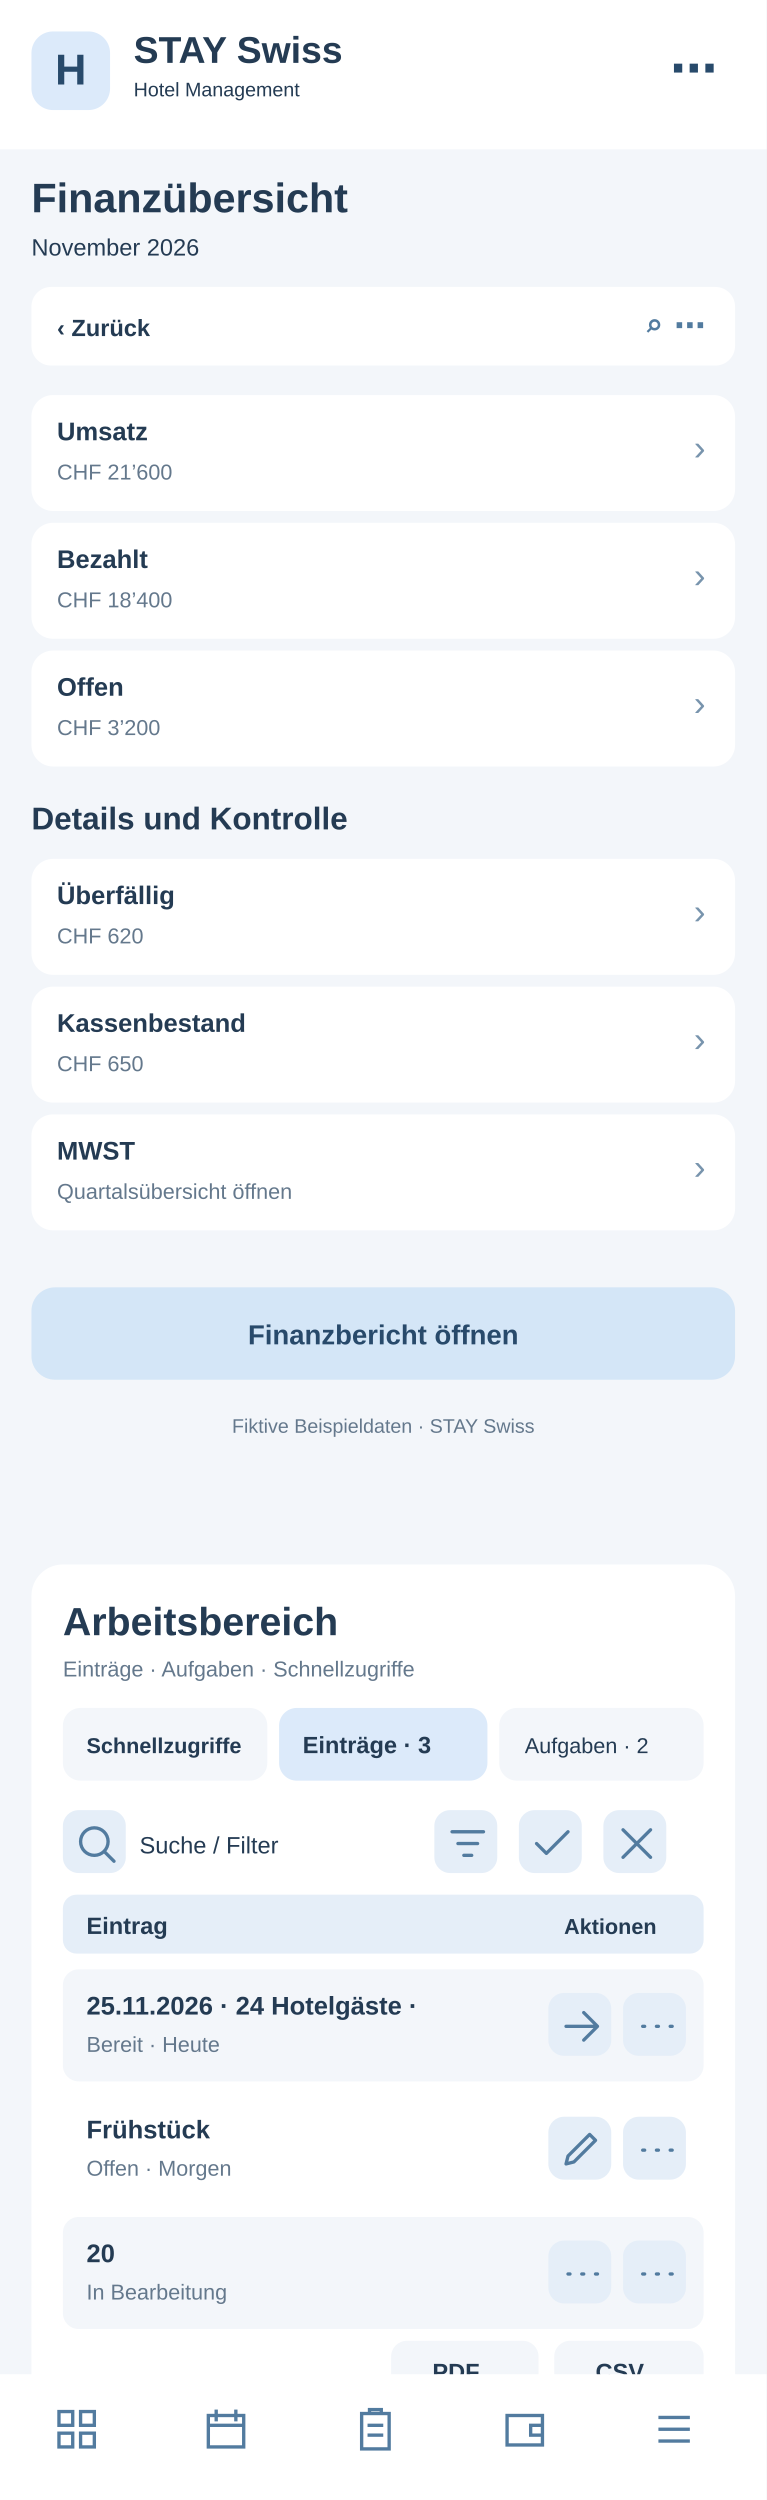
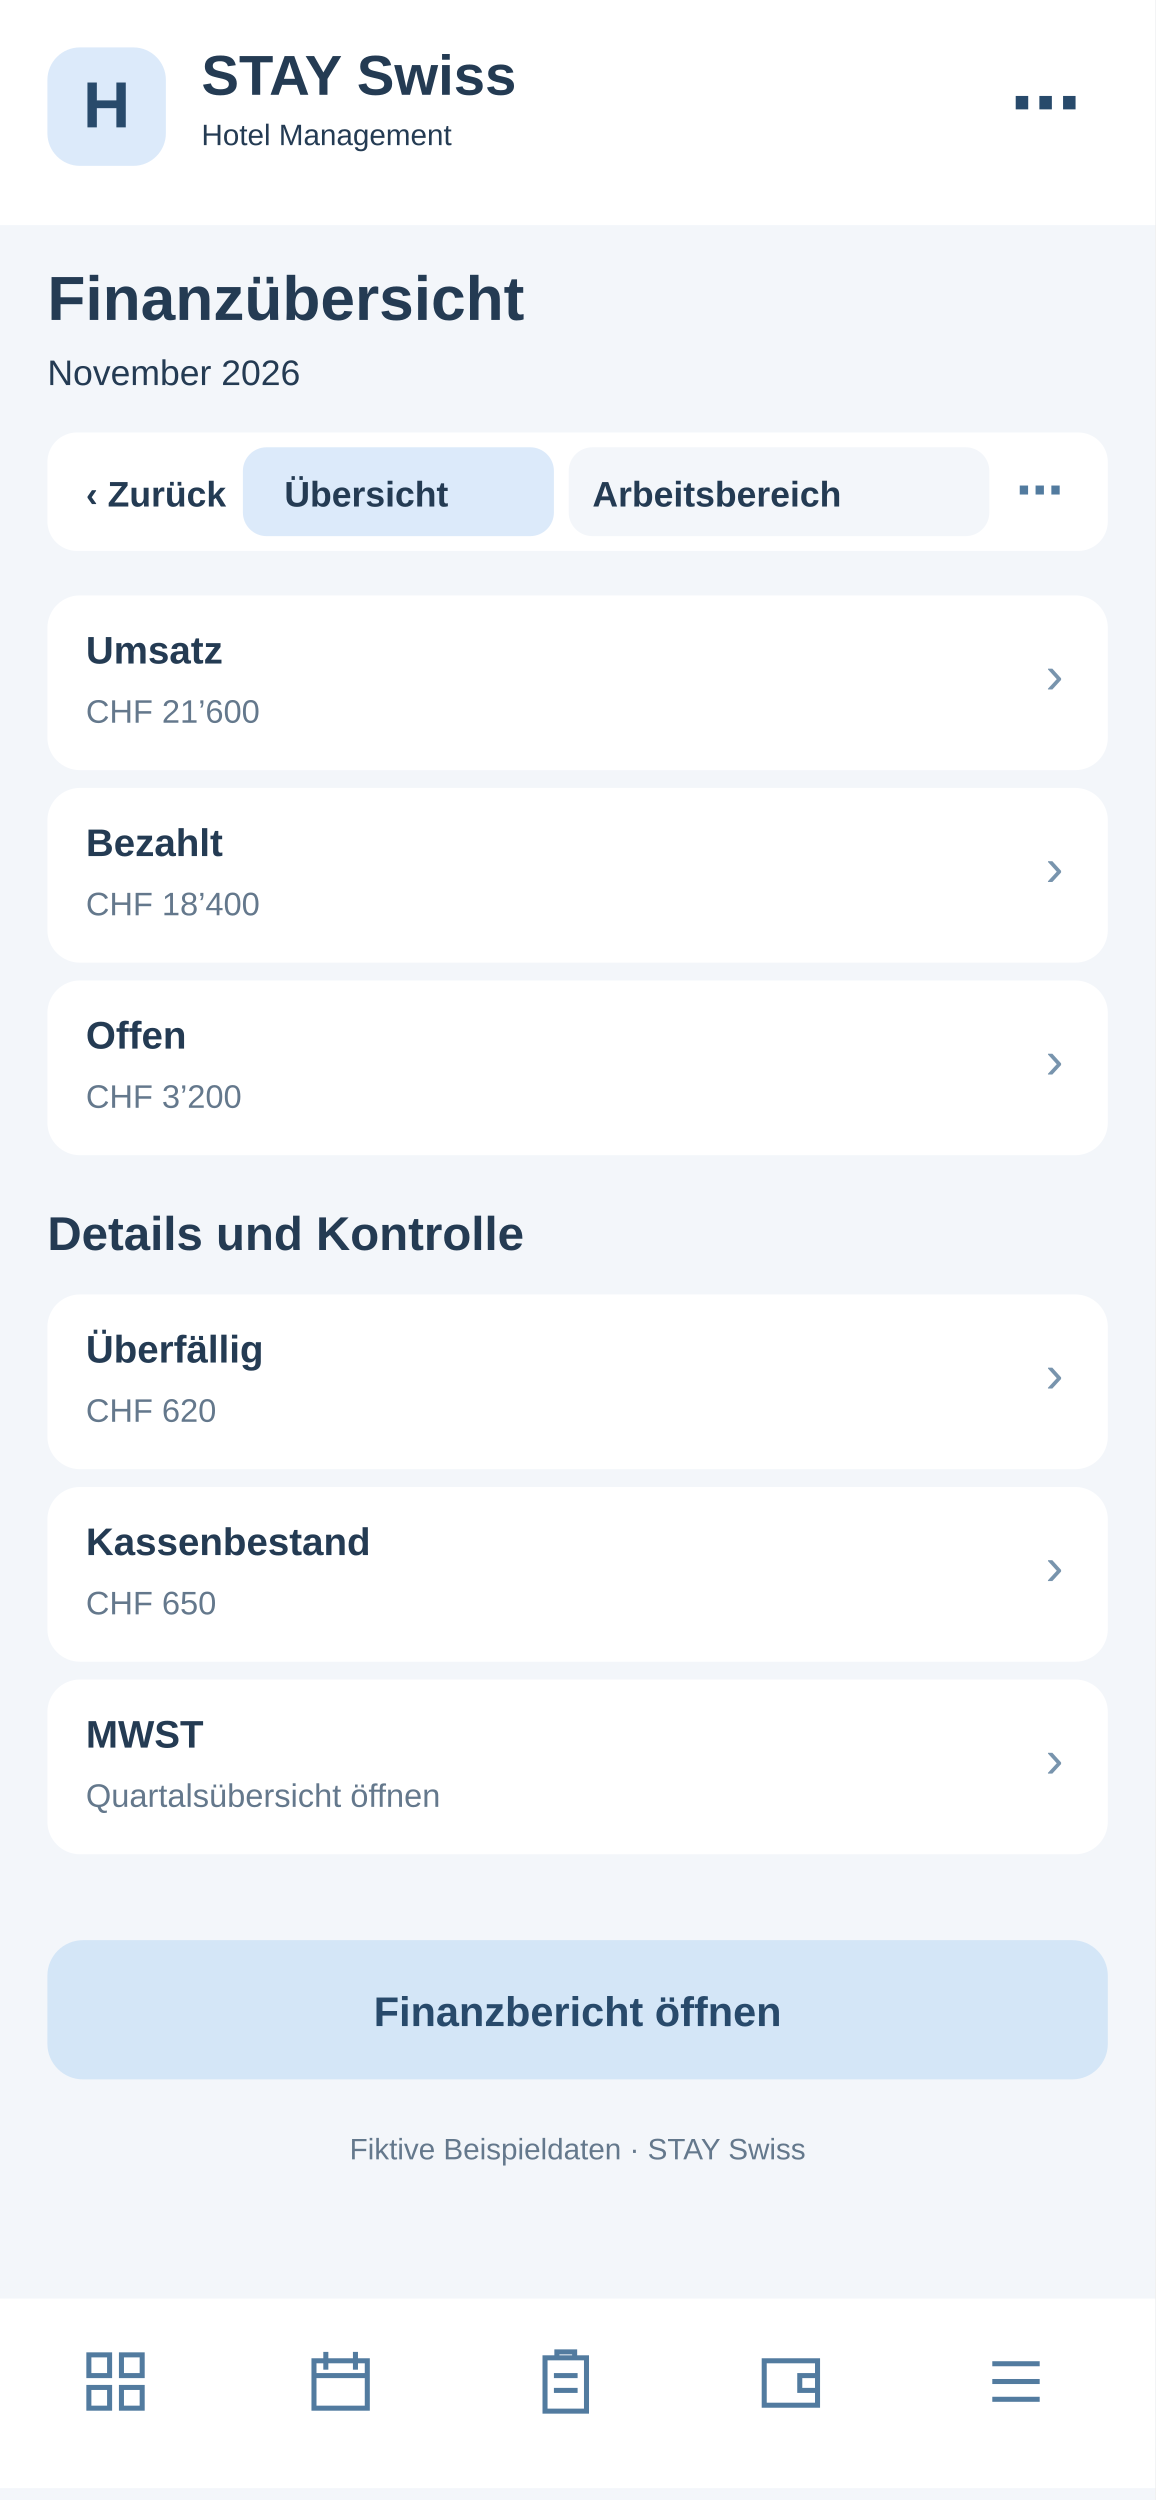
- <svg xmlns="http://www.w3.org/2000/svg" width="390" height="1272" viewBox="0 0 390 1272">
-   <rect x="0" y="0" width="390" height="1272" fill="#f3f6fa" rx="0" />
-   <rect x="0" y="0" width="390" height="76" fill="#fff" rx="0" />
-   <rect x="16" y="16" width="40" height="40" fill="#dceafa" rx="11" />
-   <text x="36" y="43" font-family="Arial,sans-serif" font-size="22" font-weight="700" fill="#284a6b" text-anchor="middle">H</text>
-   <text x="68" y="32" font-family="Arial,sans-serif" font-size="19" font-weight="700" fill="#243b53" text-anchor="start">STAY Swiss</text>
-   <text x="68" y="49" font-family="Arial,sans-serif" font-size="10" font-weight="400" fill="#243b53" text-anchor="start">Hotel Management</text>
-   <text x="365" y="43" font-family="Arial,sans-serif" font-size="24" font-weight="700" fill="#284a6b" text-anchor="end">⋯</text>
-   <text x="16" y="108" font-family="Arial,sans-serif" font-size="21" font-weight="700" fill="#243b53" text-anchor="start">Finanzübersicht</text>
-   <text x="16" y="130" font-family="Arial,sans-serif" font-size="12" font-weight="400" fill="#243b53" text-anchor="start">November 2026</text>
-   <rect x="16" y="146" width="358" height="40" fill="#fff" rx="10" />
-   <text x="29" y="171" font-family="Arial,sans-serif" font-size="12" font-weight="700" fill="#243b53" text-anchor="start">‹  Zurück</text>
-   <text x="359" y="171" font-family="Arial,sans-serif" font-size="16" font-weight="700" fill="#527b9f" text-anchor="end">⌕   ⋯</text>
-   <rect x="16" y="201" width="358" height="59" fill="#fff" rx="11" />
-   <text x="29" y="224" font-family="Arial,sans-serif" font-size="13" font-weight="700" fill="#243b53" text-anchor="start">Umsatz</text>
-   <text x="29" y="244" font-family="Arial,sans-serif" font-size="11" font-weight="400" fill="#64788c" text-anchor="start">CHF 21’600</text>
-   <text x="359" y="234" font-family="Arial,sans-serif" font-size="18" font-weight="400" fill="#7894ad" text-anchor="end">›</text>
-   <rect x="16" y="266" width="358" height="59" fill="#fff" rx="11" />
-   <text x="29" y="289" font-family="Arial,sans-serif" font-size="13" font-weight="700" fill="#243b53" text-anchor="start">Bezahlt</text>
-   <text x="29" y="309" font-family="Arial,sans-serif" font-size="11" font-weight="400" fill="#64788c" text-anchor="start">CHF 18’400</text>
-   <text x="359" y="299" font-family="Arial,sans-serif" font-size="18" font-weight="400" fill="#7894ad" text-anchor="end">›</text>
-   <rect x="16" y="331" width="358" height="59" fill="#fff" rx="11" />
-   <text x="29" y="354" font-family="Arial,sans-serif" font-size="13" font-weight="700" fill="#243b53" text-anchor="start">Offen</text>
-   <text x="29" y="374" font-family="Arial,sans-serif" font-size="11" font-weight="400" fill="#64788c" text-anchor="start">CHF 3’200</text>
-   <text x="359" y="364" font-family="Arial,sans-serif" font-size="18" font-weight="400" fill="#7894ad" text-anchor="end">›</text>
-   <text x="16" y="422" font-family="Arial,sans-serif" font-size="16" font-weight="700" fill="#243b53" text-anchor="start">Details und Kontrolle</text>
-   <rect x="16" y="437" width="358" height="59" fill="#fff" rx="11" />
-   <text x="29" y="460" font-family="Arial,sans-serif" font-size="13" font-weight="700" fill="#243b53" text-anchor="start">Überfällig</text>
-   <text x="29" y="480" font-family="Arial,sans-serif" font-size="11" font-weight="400" fill="#64788c" text-anchor="start">CHF 620</text>
-   <text x="359" y="470" font-family="Arial,sans-serif" font-size="18" font-weight="400" fill="#7894ad" text-anchor="end">›</text>
-   <rect x="16" y="502" width="358" height="59" fill="#fff" rx="11" />
-   <text x="29" y="525" font-family="Arial,sans-serif" font-size="13" font-weight="700" fill="#243b53" text-anchor="start">Kassenbestand</text>
-   <text x="29" y="545" font-family="Arial,sans-serif" font-size="11" font-weight="400" fill="#64788c" text-anchor="start">CHF 650</text>
-   <text x="359" y="535" font-family="Arial,sans-serif" font-size="18" font-weight="400" fill="#7894ad" text-anchor="end">›</text>
-   <rect x="16" y="567" width="358" height="59" fill="#fff" rx="11" />
-   <text x="29" y="590" font-family="Arial,sans-serif" font-size="13" font-weight="700" fill="#243b53" text-anchor="start">MWST</text>
-   <text x="29" y="610" font-family="Arial,sans-serif" font-size="11" font-weight="400" fill="#64788c" text-anchor="start">Quartalsübersicht öffnen</text>
-   <text x="359" y="600" font-family="Arial,sans-serif" font-size="18" font-weight="400" fill="#7894ad" text-anchor="end">›</text>
-   <rect x="16" y="655" width="358" height="47" fill="#d4e6f7" rx="12" />
-   <text x="195" y="684" font-family="Arial,sans-serif" font-size="14" font-weight="700" fill="#284a6b" text-anchor="middle">Finanzbericht öffnen</text>
-   <text x="195" y="729" font-family="Arial,sans-serif" font-size="10" font-weight="400" fill="#64788c" text-anchor="middle">Fiktive Beispieldaten · STAY Swiss</text>
-   <g id="smartphone-arbeitsbereich">
-     <rect x="16" y="796" width="358" height="430" rx="16" fill="#fff" />
-     <text x="32" y="832" font-family="Arial,sans-serif" font-size="20" font-weight="700" fill="#243b53">Arbeitsbereich</text>
-     <text x="32" y="853" font-family="Arial,sans-serif" font-size="11" font-weight="400" fill="#64788c">Einträge · Aufgaben · Schnellzugriffe</text>
-     <rect x="32" y="869" width="104" height="37" rx="9" fill="#f3f6fa" />
-     <text x="44" y="892" font-family="Arial,sans-serif" font-size="11" font-weight="700" fill="#243b53">Schnellzugriffe</text>
-     <rect x="142" y="869" width="106" height="37" rx="9" fill="#dceafa" />
-     <text x="154" y="892" font-family="Arial,sans-serif" font-size="12" font-weight="700" fill="#243b53">Einträge · 3</text>
-     <rect x="254" y="869" width="104" height="37" rx="9" fill="#f3f6fa" />
-     <text x="267" y="892" font-family="Arial,sans-serif" font-size="11" font-weight="400" fill="#243b53">Aufgaben · 2</text>
-     <g tabindex="0">
-       <rect x="32" y="921" width="32" height="32" rx="8" fill="#e5eef8" />
-       <g transform="translate(37,926)" fill="none" stroke="#527b9f" stroke-width="1.7" stroke-linecap="round" stroke-linejoin="round">
-         <path d="M11 18a7 7 0 1 1 0-14a7 7 0 0 1 0 14m5-2l5 5" />
-       </g>
-     </g>
-     <text x="71" y="943" font-family="Arial,sans-serif" font-size="12" font-weight="400" fill="#243b53">Suche / Filter</text>
-     <g tabindex="0">
-       <rect x="221" y="921" width="32" height="32" rx="8" fill="#e5eef8" />
-       <g transform="translate(226,926)" fill="none" stroke="#527b9f" stroke-width="1.7" stroke-linecap="round" stroke-linejoin="round">
+ <svg xmlns="http://www.w3.org/2000/svg" width="390" height="844" viewBox="0 0 390 844">
+   <style>#workspace-view{display:none}#workspace-view:target{display:inline}#workspace-view:target~#main-view{display:none}a{cursor:pointer}a:hover rect{stroke:#8fb7d8;stroke-width:1}</style>
+   <g id="workspace-view">
+     <rect x="0" y="0" width="390" height="844" rx="0" fill="#f3f6fa" />
+     <rect x="0" y="0" width="390" height="76" rx="0" fill="#fff" />
+     <rect x="16" y="16" width="40" height="40" rx="11" fill="#dceafa" />
+     <text x="27" y="44" font-family="Arial,sans-serif" font-size="22" font-weight="700" fill="#284a6b">H</text>
+     <text x="68" y="32" font-family="Arial,sans-serif" font-size="19" font-weight="700" fill="#243b53">STAY Swiss</text>
+     <text x="68" y="49" font-family="Arial,sans-serif" font-size="10" font-weight="400" fill="#243b53">Hotel Management</text>
+     <text x="16" y="108" font-family="Arial,sans-serif" font-size="21" font-weight="700" fill="#243b53">Finanzübersicht</text>
+     <text x="16" y="130" font-family="Arial,sans-serif" font-size="12" font-weight="400" fill="#64788c">Arbeitsbereich · Finanzübersicht</text>
+     <rect x="16" y="146" width="358" height="40" rx="10" fill="#fff" />
+     <g id="tabs-work">
+       <rect x="78" y="148" width="260" height="36" rx="10" fill="#fff" />
+       <a href="#main-view">
+         <rect x="82" y="151" width="105" height="30" rx="8" fill="#f3f6fa" />
+         <text x="96" y="171" font-family="Arial" font-size="12" font-weight="700" fill="#243b53">Übersicht</text>
+       </a>
+       <a href="#workspace-view">
+         <rect x="192" y="151" width="142" height="30" rx="8" fill="#dceafa" />
+         <text x="200" y="171" font-family="Arial" font-size="12" font-weight="700" fill="#243b53">Arbeitsbereich</text>
+       </a>
+     </g>
+     <rect x="16" y="200" width="358" height="560" rx="16" fill="#fff" />
+     <text x="30" y="231" font-family="Arial,sans-serif" font-size="19" font-weight="700" fill="#243b53">Arbeitsbereich</text>
+     <text x="30" y="249" font-family="Arial,sans-serif" font-size="11" font-weight="400" fill="#64788c">Finanzübersicht · Schnellaktionen</text>
+     <g tabindex="0">
+       <rect x="30" y="265" width="104" height="62" rx="10" fill="#f3f6fa" />
+       <rect x="40" y="275" width="22" height="22" rx="6" fill="#dceafa" />
+       <path d="M46 284h10m-5-5v10" stroke="#527b9f" stroke-width="1.6" stroke-linecap="round" />
+       <text x="40" y="316" font-family="Arial,sans-serif" font-size="11" font-weight="700" fill="#243b53">5 Anfragen</text>
+     </g>
+     <g tabindex="0">
+       <rect x="140" y="265" width="104" height="62" rx="10" fill="#f3f6fa" />
+       <rect x="150" y="275" width="22" height="22" rx="6" fill="#dceafa" />
+       <path d="M156 284h10m-5-5v10" stroke="#527b9f" stroke-width="1.6" stroke-linecap="round" />
+       <text x="150" y="316" font-family="Arial,sans-serif" font-size="11" font-weight="700" fill="#243b53">2 neue</text>
+     </g>
+     <g tabindex="0">
+       <rect x="250" y="265" width="104" height="62" rx="10" fill="#f3f6fa" />
+       <rect x="260" y="275" width="22" height="22" rx="6" fill="#dceafa" />
+       <path d="M266 284h10m-5-5v10" stroke="#527b9f" stroke-width="1.6" stroke-linecap="round" />
+       <text x="260" y="316" font-family="Arial,sans-serif" font-size="11" font-weight="700" fill="#243b53">1 dringend</text>
+     </g>
+     <rect x="30" y="340" width="100" height="35" rx="8" fill="#f3f6fa" />
+     <text x="38" y="362" font-family="Arial,sans-serif" font-size="11" font-weight="400" fill="#243b53">Schnellzugriff</text>
+     <rect x="137" y="340" width="96" height="35" rx="8" fill="#dceafa" />
+     <text x="145" y="362" font-family="Arial,sans-serif" font-size="11" font-weight="700" fill="#243b53">Einträge · 3</text>
+     <rect x="240" y="340" width="96" height="35" rx="8" fill="#f3f6fa" />
+     <text x="248" y="362" font-family="Arial,sans-serif" font-size="11" font-weight="400" fill="#243b53">Aufgaben · 2</text>
+     <g tabindex="0">
+       <rect x="334" y="341" width="31" height="30" rx="7" fill="#e5eef8" />
+       <g transform="translate(339,346)" fill="none" stroke="#527b9f" stroke-width="1.8" stroke-linecap="round" stroke-linejoin="round">
+         <path d="M5 5l14 14m0-14L5 19" />
+       </g>
+     </g>
+     <rect x="30" y="389" width="200" height="36" rx="8" fill="#f3f6fa" />
+     <text x="42" y="411" font-family="Arial,sans-serif" font-size="12" font-weight="400" fill="#64788c">Suche nach Eintrag …</text>
+     <g tabindex="0">
+       <rect x="239" y="392" width="31" height="30" rx="7" fill="#e5eef8" />
+       <g transform="translate(244,397)" fill="none" stroke="#527b9f" stroke-width="1.8" stroke-linecap="round" stroke-linejoin="round">
        <path d="M4 6h16M7 12h10M10 18h4" />
      </g>
    </g>
    <g tabindex="0">
-       <rect x="264" y="921" width="32" height="32" rx="8" fill="#e5eef8" />
-       <g transform="translate(269,926)" fill="none" stroke="#527b9f" stroke-width="1.7" stroke-linecap="round" stroke-linejoin="round">
-         <path d="M4 12l5 5L20 6" />
-       </g>
-     </g>
-     <g tabindex="0">
-       <rect x="307" y="921" width="32" height="32" rx="8" fill="#e5eef8" />
-       <g transform="translate(312,926)" fill="none" stroke="#527b9f" stroke-width="1.7" stroke-linecap="round" stroke-linejoin="round">
-         <path d="M5 5l14 14M19 5L5 19" />
-       </g>
-     </g>
-     <rect x="32" y="964" width="326" height="30" rx="7" fill="#e5eef8" />
-     <text x="44" y="984" font-family="Arial,sans-serif" font-size="12" font-weight="700" fill="#243b53">Eintrag</text>
-     <text x="287" y="984" font-family="Arial,sans-serif" font-size="11" font-weight="700" fill="#243b53">Aktionen</text>
-     <rect x="32" y="1002" width="326" height="57" rx="8" fill="#f3f6fa" />
-     <text x="44" y="1025" font-family="Arial,sans-serif" font-size="13" font-weight="700" fill="#243b53">25.11.2026 · 24 Hotelgäste · </text>
-     <text x="44" y="1044" font-family="Arial,sans-serif" font-size="11" font-weight="400" fill="#64788c">Bereit · Heute</text>
-     <g tabindex="0">
-       <rect x="279" y="1014" width="32" height="32" rx="8" fill="#e5eef8" />
-       <g transform="translate(284,1019)" fill="none" stroke="#527b9f" stroke-width="1.7" stroke-linecap="round" stroke-linejoin="round">
+       <rect x="279" y="392" width="31" height="30" rx="7" fill="#e5eef8" />
+       <g transform="translate(284,397)" fill="none" stroke="#527b9f" stroke-width="1.8" stroke-linecap="round" stroke-linejoin="round">
+         <path d="M12 4v16M4 12h16" />
+       </g>
+     </g>
+     <g tabindex="0">
+       <rect x="319" y="392" width="31" height="30" rx="7" fill="#e5eef8" />
+       <g transform="translate(324,397)" fill="none" stroke="#527b9f" stroke-width="1.8" stroke-linecap="round" stroke-linejoin="round">
+         <path d="M5 12h2m5 0h2m5 0h2" />
+       </g>
+     </g>
+     <rect x="30" y="438" width="330" height="30" rx="7" fill="#e5eef8" />
+     <text x="42" y="458" font-family="Arial,sans-serif" font-size="12" font-weight="700" fill="#243b53">Eintrag</text>
+     <text x="272" y="458" font-family="Arial,sans-serif" font-size="11" font-weight="700" fill="#243b53">Aktionen</text>
+     <rect x="30" y="476" width="330" height="59" rx="8" fill="#f3f6fa" />
+     <text x="42" y="498" font-family="Arial,sans-serif" font-size="13" font-weight="700" fill="#243b53">RE-2026-0024</text>
+     <text x="42" y="518" font-family="Arial,sans-serif" font-size="11" font-weight="400" fill="#64788c">CHF 398.00 offen</text>
+     <g tabindex="0">
+       <rect x="284" y="490" width="31" height="30" rx="7" fill="#e5eef8" />
+       <g transform="translate(289,495)" fill="none" stroke="#527b9f" stroke-width="1.8" stroke-linecap="round" stroke-linejoin="round">
        <path d="M4 12h16m-7-7l7 7-7 7" />
      </g>
    </g>
    <g tabindex="0">
-       <rect x="317" y="1014" width="32" height="32" rx="8" fill="#e5eef8" />
-       <g transform="translate(322,1019)" fill="none" stroke="#527b9f" stroke-width="1.7" stroke-linecap="round" stroke-linejoin="round">
-         <path d="M5 12h1m6 0h1m6 0h1" />
-       </g>
-     </g>
-     <rect x="32" y="1065" width="326" height="57" rx="8" fill="#fff" />
-     <text x="44" y="1088" font-family="Arial,sans-serif" font-size="13" font-weight="700" fill="#243b53">Frühstück</text>
-     <text x="44" y="1107" font-family="Arial,sans-serif" font-size="11" font-weight="400" fill="#64788c">Offen · Morgen</text>
-     <g tabindex="0">
-       <rect x="279" y="1077" width="32" height="32" rx="8" fill="#e5eef8" />
-       <g transform="translate(284,1082)" fill="none" stroke="#527b9f" stroke-width="1.7" stroke-linecap="round" stroke-linejoin="round">
-         <path d="M4 19l4-1 11-11-3-3L5 15z" />
-       </g>
-     </g>
-     <g tabindex="0">
-       <rect x="317" y="1077" width="32" height="32" rx="8" fill="#e5eef8" />
-       <g transform="translate(322,1082)" fill="none" stroke="#527b9f" stroke-width="1.7" stroke-linecap="round" stroke-linejoin="round">
-         <path d="M5 12h1m6 0h1m6 0h1" />
-       </g>
-     </g>
-     <rect x="32" y="1128" width="326" height="57" rx="8" fill="#f3f6fa" />
-     <text x="44" y="1151" font-family="Arial,sans-serif" font-size="13" font-weight="700" fill="#243b53">20</text>
-     <text x="44" y="1170" font-family="Arial,sans-serif" font-size="11" font-weight="400" fill="#64788c">In Bearbeitung</text>
-     <g tabindex="0">
-       <rect x="279" y="1140" width="32" height="32" rx="8" fill="#e5eef8" />
-       <g transform="translate(284,1145)" fill="none" stroke="#527b9f" stroke-width="1.7" stroke-linecap="round" stroke-linejoin="round">
-         <path d="M5 12h1m6 0h1m6 0h1" />
-       </g>
-     </g>
-     <g tabindex="0">
-       <rect x="317" y="1140" width="32" height="32" rx="8" fill="#e5eef8" />
-       <g transform="translate(322,1145)" fill="none" stroke="#527b9f" stroke-width="1.7" stroke-linecap="round" stroke-linejoin="round">
-         <path d="M5 12h1m6 0h1m6 0h1" />
-       </g>
-     </g>
-     <text x="32" y="1218" font-family="Arial,sans-serif" font-size="11" font-weight="400" fill="#64788c">3 Einträge · Seite 1</text>
-     <rect x="199" y="1191" width="75" height="31" rx="8" fill="#f3f6fa" />
-     <text x="220" y="1211" font-family="Arial,sans-serif" font-size="12" font-weight="700" fill="#243b53">PDF</text>
-     <rect x="282" y="1191" width="76" height="31" rx="8" fill="#f3f6fa" />
-     <text x="303" y="1211" font-family="Arial,sans-serif" font-size="12" font-weight="700" fill="#243b53">CSV</text>
+       <rect x="322" y="490" width="31" height="30" rx="7" fill="#e5eef8" />
+       <g transform="translate(327,495)" fill="none" stroke="#527b9f" stroke-width="1.8" stroke-linecap="round" stroke-linejoin="round">
+         <path d="M5 12h2m5 0h2m5 0h2" />
+       </g>
+     </g>
+     <rect x="30" y="543" width="330" height="59" rx="8" fill="#fff" />
+     <text x="42" y="565" font-family="Arial,sans-serif" font-size="13" font-weight="700" fill="#243b53">RE-2026-0025</text>
+     <text x="42" y="585" font-family="Arial,sans-serif" font-size="11" font-weight="400" fill="#64788c">CHF 620.00 fällig</text>
+     <g tabindex="0">
+       <rect x="284" y="557" width="31" height="30" rx="7" fill="#e5eef8" />
+       <g transform="translate(289,562)" fill="none" stroke="#527b9f" stroke-width="1.8" stroke-linecap="round" stroke-linejoin="round">
+         <path d="M4 12h16m-7-7l7 7-7 7" />
+       </g>
+     </g>
+     <g tabindex="0">
+       <rect x="322" y="557" width="31" height="30" rx="7" fill="#e5eef8" />
+       <g transform="translate(327,562)" fill="none" stroke="#527b9f" stroke-width="1.8" stroke-linecap="round" stroke-linejoin="round">
+         <path d="M5 12h2m5 0h2m5 0h2" />
+       </g>
+     </g>
+     <rect x="30" y="610" width="330" height="59" rx="8" fill="#f3f6fa" />
+     <text x="42" y="632" font-family="Arial,sans-serif" font-size="13" font-weight="700" fill="#243b53">RE-2026-0026</text>
+     <text x="42" y="652" font-family="Arial,sans-serif" font-size="11" font-weight="400" fill="#64788c">Bezahlt</text>
+     <g tabindex="0">
+       <rect x="284" y="624" width="31" height="30" rx="7" fill="#e5eef8" />
+       <g transform="translate(289,629)" fill="none" stroke="#527b9f" stroke-width="1.8" stroke-linecap="round" stroke-linejoin="round">
+         <path d="M4 12h16m-7-7l7 7-7 7" />
+       </g>
+     </g>
+     <g tabindex="0">
+       <rect x="322" y="624" width="31" height="30" rx="7" fill="#e5eef8" />
+       <g transform="translate(327,629)" fill="none" stroke="#527b9f" stroke-width="1.8" stroke-linecap="round" stroke-linejoin="round">
+         <path d="M5 12h2m5 0h2m5 0h2" />
+       </g>
+     </g>
+     <text x="30" y="708" font-family="Arial,sans-serif" font-size="11" font-weight="400" fill="#64788c">3 Einträge · Seite 1 von 1</text>
+     <rect x="227" y="684" width="62" height="33" rx="8" fill="#f3f6fa" />
+     <text x="240" y="705" font-family="Arial,sans-serif" font-size="12" font-weight="700" fill="#243b53">PDF</text>
+     <rect x="297" y="684" width="62" height="33" rx="8" fill="#f3f6fa" />
+     <text x="311" y="705" font-family="Arial,sans-serif" font-size="12" font-weight="700" fill="#243b53">CSV</text>
+     <text x="30" y="741" font-family="Arial,sans-serif" font-size="10" font-weight="400" fill="#64788c">Ansicht: Einträge · Beispielwerte</text>
+     <rect x="0" y="776" width="390" height="64" fill="#fff" rx="0" />
+     <g transform="translate(27,792)" fill="none" stroke="#527b9f" stroke-width="1.7" stroke-linejoin="round" stroke-linecap="round">
+       <path d="M3 3h7v7H3zM14 3h7v7h-7zM3 14h7v7H3zM14 14h7v7h-7z" />
+     </g>
+     <g transform="translate(103,792)" fill="none" stroke="#527b9f" stroke-width="1.7" stroke-linejoin="round" stroke-linecap="round">
+       <rect x="3" y="5" width="18" height="16" rx="2" />
+       <path d="M7 2v6M17 2v6M3 10h18" />
+     </g>
+     <g transform="translate(179,792)" fill="none" stroke="#527b9f" stroke-width="1.7" stroke-linejoin="round" stroke-linecap="round">
+       <rect x="5" y="4" width="14" height="18" rx="2" />
+       <path d="M9 4V2h6v2M8 10h8M8 15h8" />
+     </g>
+     <g transform="translate(255,792)" fill="none" stroke="#527b9f" stroke-width="1.7" stroke-linejoin="round" stroke-linecap="round">
+       <rect x="3" y="5" width="18" height="15" rx="3" />
+       <path d="M21 10h-6v5h6" />
+     </g>
+     <g transform="translate(331,792)" fill="none" stroke="#527b9f" stroke-width="1.7" stroke-linejoin="round" stroke-linecap="round">
+       <path d="M4 6h16M4 12h16M4 18h16" />
+     </g>
  </g>
-   <rect x="0" y="1208" width="390" height="64" fill="#fff" rx="0" />
-   <g transform="translate(27,1224)" fill="none" stroke="#527b9f" stroke-width="1.7">
-     <path d="M3 3h7v7H3zM14 3h7v7h-7zM3 14h7v7H3zM14 14h7v7h-7z" />
-   </g>
-   <g transform="translate(103,1224)" fill="none" stroke="#527b9f" stroke-width="1.7">
-     <path d="M3 5h18v16H3zM7 2v6M17 2v6M3 10h18" />
-   </g>
-   <g transform="translate(179,1224)" fill="none" stroke="#527b9f" stroke-width="1.7">
-     <path d="M5 4h14v18H5zM9 4V2h6v2M8 10h8M8 15h8" />
-   </g>
-   <g transform="translate(255,1224)" fill="none" stroke="#527b9f" stroke-width="1.7">
-     <path d="M3 5h18v15H3zM21 10h-6v5h6" />
-   </g>
-   <g transform="translate(331,1224)" fill="none" stroke="#527b9f" stroke-width="1.7">
-     <path d="M4 6h16M4 12h16M4 18h16" />
+   <g id="main-view">
+     <rect x="0" y="0" width="390" height="844" fill="#f3f6fa" rx="0" />
+     <rect x="0" y="0" width="390" height="76" fill="#fff" rx="0" />
+     <rect x="16" y="16" width="40" height="40" fill="#dceafa" rx="11" />
+     <text x="36" y="43" font-family="Arial,sans-serif" font-size="22" font-weight="700" fill="#284a6b" text-anchor="middle">H</text>
+     <text x="68" y="32" font-family="Arial,sans-serif" font-size="19" font-weight="700" fill="#243b53" text-anchor="start">STAY Swiss</text>
+     <text x="68" y="49" font-family="Arial,sans-serif" font-size="10" font-weight="400" fill="#243b53" text-anchor="start">Hotel Management</text>
+     <text x="365" y="43" font-family="Arial,sans-serif" font-size="24" font-weight="700" fill="#284a6b" text-anchor="end">⋯</text>
+     <text x="16" y="108" font-family="Arial,sans-serif" font-size="21" font-weight="700" fill="#243b53" text-anchor="start">Finanzübersicht</text>
+     <text x="16" y="130" font-family="Arial,sans-serif" font-size="12" font-weight="400" fill="#243b53" text-anchor="start">November 2026</text>
+     <rect x="16" y="146" width="358" height="40" fill="#fff" rx="10" />
+     <text x="29" y="171" font-family="Arial,sans-serif" font-size="12" font-weight="700" fill="#243b53" text-anchor="start">‹  Zurück</text>
+     <text x="359" y="171" font-family="Arial,sans-serif" font-size="16" font-weight="700" fill="#527b9f" text-anchor="end">⌕   ⋯</text>
+     <rect x="16" y="201" width="358" height="59" fill="#fff" rx="11" />
+     <text x="29" y="224" font-family="Arial,sans-serif" font-size="13" font-weight="700" fill="#243b53" text-anchor="start">Umsatz</text>
+     <text x="29" y="244" font-family="Arial,sans-serif" font-size="11" font-weight="400" fill="#64788c" text-anchor="start">CHF 21’600</text>
+     <text x="359" y="234" font-family="Arial,sans-serif" font-size="18" font-weight="400" fill="#7894ad" text-anchor="end">›</text>
+     <rect x="16" y="266" width="358" height="59" fill="#fff" rx="11" />
+     <text x="29" y="289" font-family="Arial,sans-serif" font-size="13" font-weight="700" fill="#243b53" text-anchor="start">Bezahlt</text>
+     <text x="29" y="309" font-family="Arial,sans-serif" font-size="11" font-weight="400" fill="#64788c" text-anchor="start">CHF 18’400</text>
+     <text x="359" y="299" font-family="Arial,sans-serif" font-size="18" font-weight="400" fill="#7894ad" text-anchor="end">›</text>
+     <rect x="16" y="331" width="358" height="59" fill="#fff" rx="11" />
+     <text x="29" y="354" font-family="Arial,sans-serif" font-size="13" font-weight="700" fill="#243b53" text-anchor="start">Offen</text>
+     <text x="29" y="374" font-family="Arial,sans-serif" font-size="11" font-weight="400" fill="#64788c" text-anchor="start">CHF 3’200</text>
+     <text x="359" y="364" font-family="Arial,sans-serif" font-size="18" font-weight="400" fill="#7894ad" text-anchor="end">›</text>
+     <text x="16" y="422" font-family="Arial,sans-serif" font-size="16" font-weight="700" fill="#243b53" text-anchor="start">Details und Kontrolle</text>
+     <rect x="16" y="437" width="358" height="59" fill="#fff" rx="11" />
+     <text x="29" y="460" font-family="Arial,sans-serif" font-size="13" font-weight="700" fill="#243b53" text-anchor="start">Überfällig</text>
+     <text x="29" y="480" font-family="Arial,sans-serif" font-size="11" font-weight="400" fill="#64788c" text-anchor="start">CHF 620</text>
+     <text x="359" y="470" font-family="Arial,sans-serif" font-size="18" font-weight="400" fill="#7894ad" text-anchor="end">›</text>
+     <rect x="16" y="502" width="358" height="59" fill="#fff" rx="11" />
+     <text x="29" y="525" font-family="Arial,sans-serif" font-size="13" font-weight="700" fill="#243b53" text-anchor="start">Kassenbestand</text>
+     <text x="29" y="545" font-family="Arial,sans-serif" font-size="11" font-weight="400" fill="#64788c" text-anchor="start">CHF 650</text>
+     <text x="359" y="535" font-family="Arial,sans-serif" font-size="18" font-weight="400" fill="#7894ad" text-anchor="end">›</text>
+     <rect x="16" y="567" width="358" height="59" fill="#fff" rx="11" />
+     <text x="29" y="590" font-family="Arial,sans-serif" font-size="13" font-weight="700" fill="#243b53" text-anchor="start">MWST</text>
+     <text x="29" y="610" font-family="Arial,sans-serif" font-size="11" font-weight="400" fill="#64788c" text-anchor="start">Quartalsübersicht öffnen</text>
+     <text x="359" y="600" font-family="Arial,sans-serif" font-size="18" font-weight="400" fill="#7894ad" text-anchor="end">›</text>
+     <rect x="16" y="655" width="358" height="47" fill="#d4e6f7" rx="12" />
+     <text x="195" y="684" font-family="Arial,sans-serif" font-size="14" font-weight="700" fill="#284a6b" text-anchor="middle">Finanzbericht öffnen</text>
+     <text x="195" y="729" font-family="Arial,sans-serif" font-size="10" font-weight="400" fill="#64788c" text-anchor="middle">Fiktive Beispieldaten · STAY Swiss</text>
+     <rect x="0" y="776" width="390" height="64" fill="#fff" rx="0" />
+     <g transform="translate(27,792)" fill="none" stroke="#527b9f" stroke-width="1.7">
+       <path d="M3 3h7v7H3zM14 3h7v7h-7zM3 14h7v7H3zM14 14h7v7h-7z" />
+     </g>
+     <g transform="translate(103,792)" fill="none" stroke="#527b9f" stroke-width="1.7">
+       <path d="M3 5h18v16H3zM7 2v6M17 2v6M3 10h18" />
+     </g>
+     <g transform="translate(179,792)" fill="none" stroke="#527b9f" stroke-width="1.7">
+       <path d="M5 4h14v18H5zM9 4V2h6v2M8 10h8M8 15h8" />
+     </g>
+     <g transform="translate(255,792)" fill="none" stroke="#527b9f" stroke-width="1.7">
+       <path d="M3 5h18v15H3zM21 10h-6v5h6" />
+     </g>
+     <g transform="translate(331,792)" fill="none" stroke="#527b9f" stroke-width="1.7">
+       <path d="M4 6h16M4 12h16M4 18h16" />
+     </g>
+     <g id="tabs-main">
+       <rect x="78" y="148" width="260" height="36" rx="10" fill="#fff" />
+       <a href="#main-view">
+         <rect x="82" y="151" width="105" height="30" rx="8" fill="#dceafa" />
+         <text x="96" y="171" font-family="Arial" font-size="12" font-weight="700" fill="#243b53">Übersicht</text>
+       </a>
+       <a href="#workspace-view">
+         <rect x="192" y="151" width="142" height="30" rx="8" fill="#f3f6fa" />
+         <text x="200" y="171" font-family="Arial" font-size="12" font-weight="700" fill="#243b53">Arbeitsbereich</text>
+       </a>
+     </g>
  </g>
</svg>
